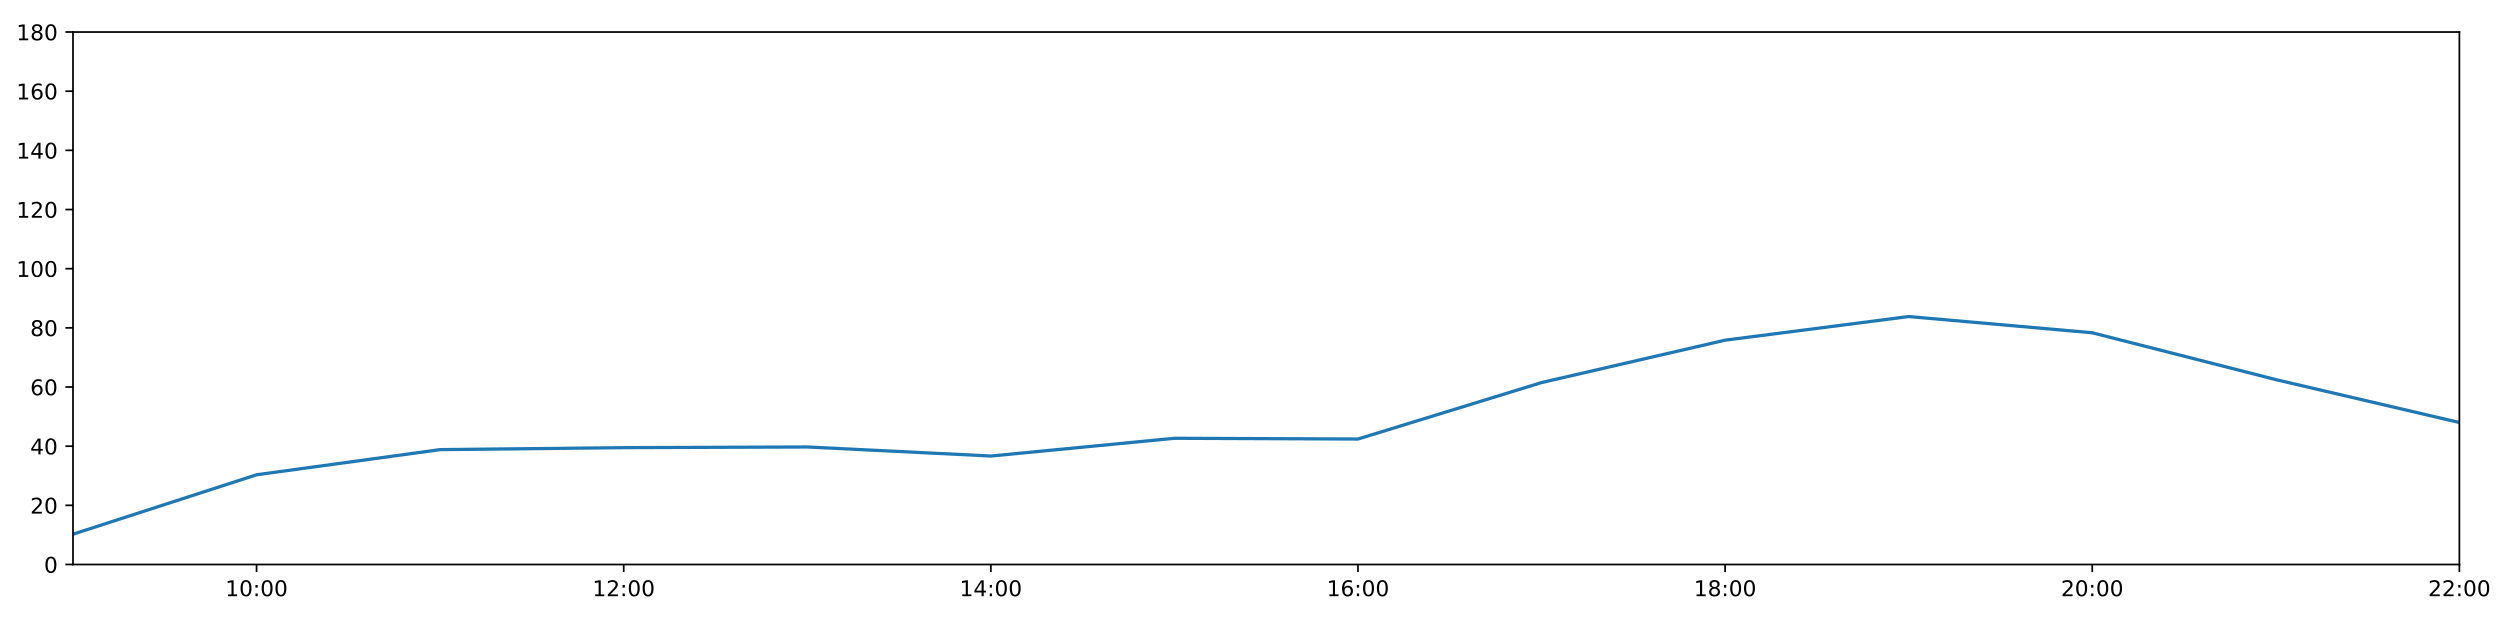
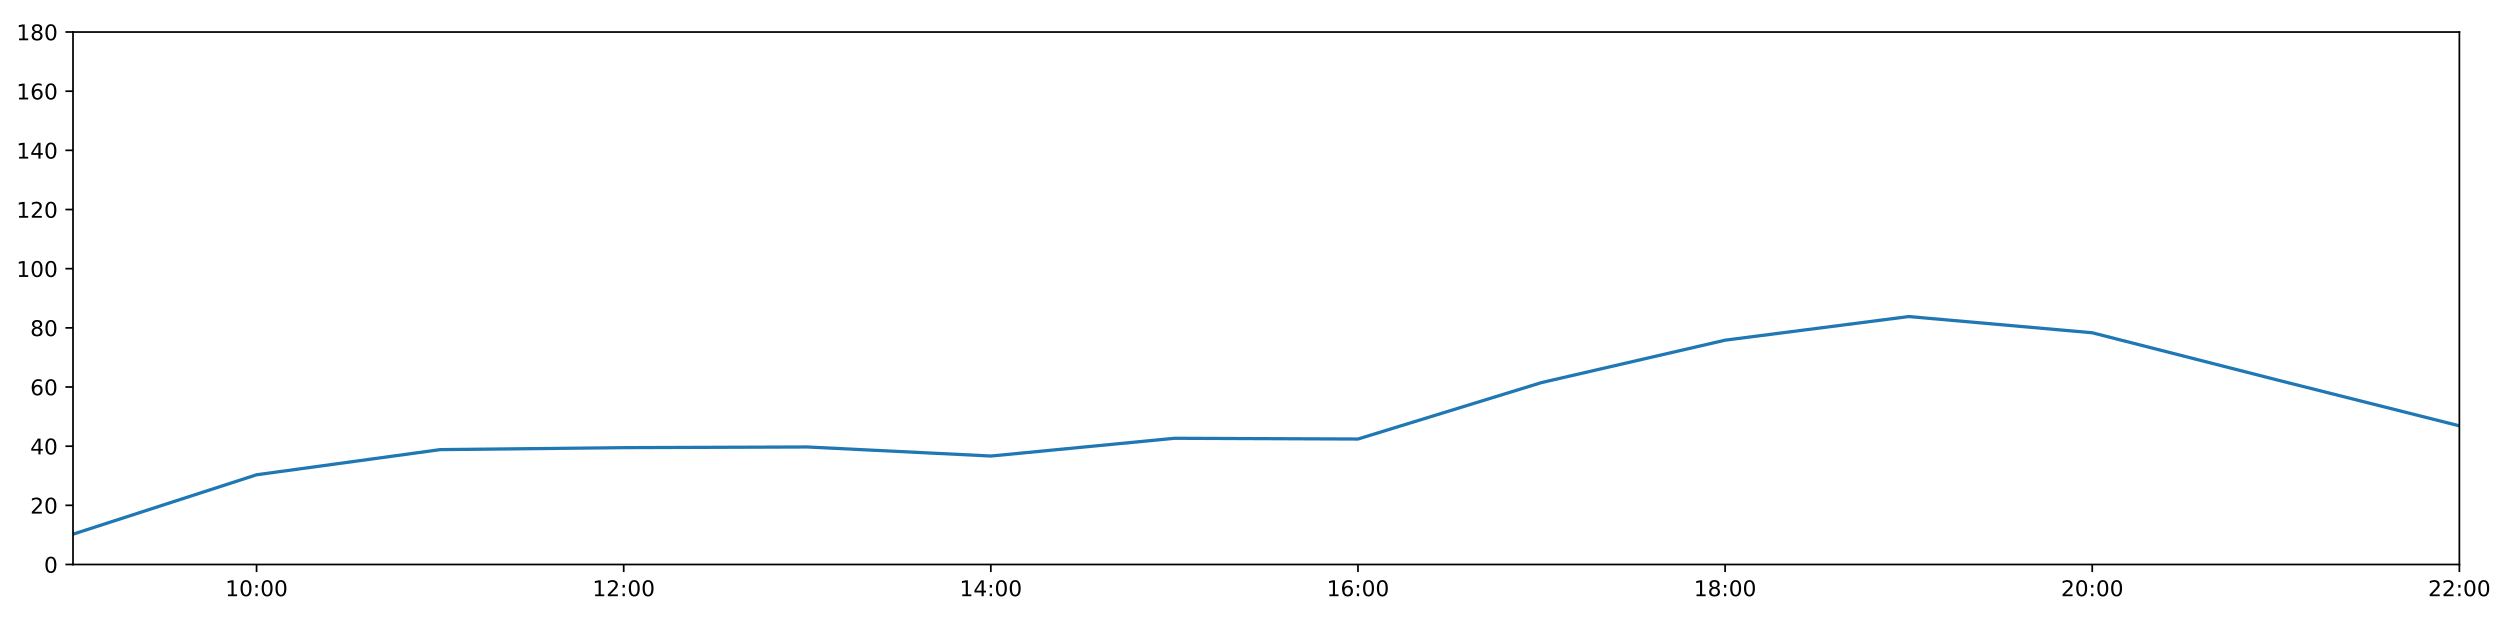
<svg xmlns="http://www.w3.org/2000/svg" xmlns:xlink="http://www.w3.org/1999/xlink" height="288pt" version="1.1" viewBox="0 0 1152 288" width="1152pt">
  <defs>
    <style type="text/css">
*{stroke-linecap:butt;stroke-linejoin:round;}
  </style>
  </defs>
  <g id="figure_1">
    <g id="patch_1">
      <path d="M 0 288  L 1152 288  L 1152 0  L 0 0  z " style="fill:#ffffff;" />
    </g>
    <g id="axes_1">
      <g id="patch_2">
        <path d="M 33.64 260.12  L 1133.28 260.12  L 1133.28 14.76  L 33.64 14.76  z " style="fill:#ffffff;" />
      </g>
      <g id="matplotlib.axis_1">
        <g id="xtick_1">
          <g id="line2d_1">
            <defs>
-               <path d="M 0 0  L 0 3.5  " id="m5f225bed96" style="stroke:#000000;stroke-width:0.8;" />
-             </defs>
-             <g>
-               <use style="stroke:#000000;stroke-width:0.8;" x="118.228" xlink:href="#m5f225bed96" y="260.12" />
+               <path d="M 0 0  L 0 3.5  " id="m86bb18eb26" style="stroke:#000000;stroke-width:0.8;" />
+             </defs>
+             <g>
+               <use style="stroke:#000000;stroke-width:0.8;" x="118.228" xlink:href="#m86bb18eb26" y="260.12" />
            </g>
          </g>
          <g id="text_1">
            <defs>
              <path d="M 12.406 8.297  L 28.516 8.297  L 28.516 63.922  L 10.984 60.406  L 10.984 69.391  L 28.422 72.906  L 38.281 72.906  L 38.281 8.297  L 54.391 8.297  L 54.391 0  L 12.406 0  z " id="DejaVuSans-49" />
              <path d="M 31.781 66.406  Q 24.172 66.406 20.328 58.906  Q 16.5 51.422 16.5 36.375  Q 16.5 21.391 20.328 13.891  Q 24.172 6.391 31.781 6.391  Q 39.453 6.391 43.281 13.891  Q 47.125 21.391 47.125 36.375  Q 47.125 51.422 43.281 58.906  Q 39.453 66.406 31.781 66.406  z M 31.781 74.219  Q 44.047 74.219 50.516 64.516  Q 56.984 54.828 56.984 36.375  Q 56.984 17.969 50.516 8.266  Q 44.047 -1.422 31.781 -1.422  Q 19.531 -1.422 13.062 8.266  Q 6.594 17.969 6.594 36.375  Q 6.594 54.828 13.062 64.516  Q 19.531 74.219 31.781 74.219  z " id="DejaVuSans-48" />
              <path d="M 11.719 12.406  L 22.016 12.406  L 22.016 0  L 11.719 0  z M 11.719 51.703  L 22.016 51.703  L 22.016 39.312  L 11.719 39.312  z " id="DejaVuSans-58" />
            </defs>
            <g transform="translate(103.8183 274.7184)scale(0.1 -0.1)">
              <use xlink:href="#DejaVuSans-49" />
              <use x="63.623" xlink:href="#DejaVuSans-48" />
              <use x="127.246" xlink:href="#DejaVuSans-58" />
              <use x="160.938" xlink:href="#DejaVuSans-48" />
              <use x="224.561" xlink:href="#DejaVuSans-48" />
            </g>
          </g>
        </g>
        <g id="xtick_2">
          <g id="line2d_2">
            <g>
-               <use style="stroke:#000000;stroke-width:0.8;" x="287.403" xlink:href="#m5f225bed96" y="260.12" />
+               <use style="stroke:#000000;stroke-width:0.8;" x="287.403" xlink:href="#m86bb18eb26" y="260.12" />
            </g>
          </g>
          <g id="text_2">
            <defs>
              <path d="M 19.188 8.297  L 53.609 8.297  L 53.609 0  L 7.328 0  L 7.328 8.297  Q 12.938 14.109 22.625 23.891  Q 32.328 33.688 34.812 36.531  Q 39.547 41.844 41.422 45.531  Q 43.312 49.219 43.312 52.781  Q 43.312 58.594 39.234 62.25  Q 35.156 65.922 28.609 65.922  Q 23.969 65.922 18.812 64.312  Q 13.672 62.703 7.812 59.422  L 7.812 69.391  Q 13.766 71.781 18.938 73  Q 24.125 74.219 28.422 74.219  Q 39.75 74.219 46.484 68.547  Q 53.219 62.891 53.219 53.422  Q 53.219 48.922 51.531 44.891  Q 49.859 40.875 45.406 35.406  Q 44.188 33.984 37.641 27.219  Q 31.109 20.453 19.188 8.297  z " id="DejaVuSans-50" />
            </defs>
            <g transform="translate(272.9937 274.7184)scale(0.1 -0.1)">
              <use xlink:href="#DejaVuSans-49" />
              <use x="63.623" xlink:href="#DejaVuSans-50" />
              <use x="127.246" xlink:href="#DejaVuSans-58" />
              <use x="160.938" xlink:href="#DejaVuSans-48" />
              <use x="224.561" xlink:href="#DejaVuSans-48" />
            </g>
          </g>
        </g>
        <g id="xtick_3">
          <g id="line2d_3">
            <g>
-               <use style="stroke:#000000;stroke-width:0.8;" x="456.578" xlink:href="#m5f225bed96" y="260.12" />
+               <use style="stroke:#000000;stroke-width:0.8;" x="456.578" xlink:href="#m86bb18eb26" y="260.12" />
            </g>
          </g>
          <g id="text_3">
            <defs>
              <path d="M 37.797 64.312  L 12.891 25.391  L 37.797 25.391  z M 35.203 72.906  L 47.609 72.906  L 47.609 25.391  L 58.016 25.391  L 58.016 17.188  L 47.609 17.188  L 47.609 0  L 37.797 0  L 37.797 17.188  L 4.891 17.188  L 4.891 26.703  z " id="DejaVuSans-52" />
            </defs>
            <g transform="translate(442.1691 274.7184)scale(0.1 -0.1)">
              <use xlink:href="#DejaVuSans-49" />
              <use x="63.623" xlink:href="#DejaVuSans-52" />
              <use x="127.246" xlink:href="#DejaVuSans-58" />
              <use x="160.938" xlink:href="#DejaVuSans-48" />
              <use x="224.561" xlink:href="#DejaVuSans-48" />
            </g>
          </g>
        </g>
        <g id="xtick_4">
          <g id="line2d_4">
            <g>
-               <use style="stroke:#000000;stroke-width:0.8;" x="625.754" xlink:href="#m5f225bed96" y="260.12" />
+               <use style="stroke:#000000;stroke-width:0.8;" x="625.754" xlink:href="#m86bb18eb26" y="260.12" />
            </g>
          </g>
          <g id="text_4">
            <defs>
              <path d="M 33.016 40.375  Q 26.375 40.375 22.484 35.828  Q 18.609 31.297 18.609 23.391  Q 18.609 15.531 22.484 10.953  Q 26.375 6.391 33.016 6.391  Q 39.656 6.391 43.531 10.953  Q 47.406 15.531 47.406 23.391  Q 47.406 31.297 43.531 35.828  Q 39.656 40.375 33.016 40.375  z M 52.594 71.297  L 52.594 62.312  Q 48.875 64.062 45.094 64.984  Q 41.312 65.922 37.594 65.922  Q 27.828 65.922 22.672 59.328  Q 17.531 52.734 16.797 39.406  Q 19.672 43.656 24.016 45.922  Q 28.375 48.188 33.594 48.188  Q 44.578 48.188 50.953 41.516  Q 57.328 34.859 57.328 23.391  Q 57.328 12.156 50.688 5.359  Q 44.047 -1.422 33.016 -1.422  Q 20.359 -1.422 13.672 8.266  Q 6.984 17.969 6.984 36.375  Q 6.984 53.656 15.188 63.938  Q 23.391 74.219 37.203 74.219  Q 40.922 74.219 44.703 73.484  Q 48.484 72.75 52.594 71.297  z " id="DejaVuSans-54" />
            </defs>
            <g transform="translate(611.3445 274.7184)scale(0.1 -0.1)">
              <use xlink:href="#DejaVuSans-49" />
              <use x="63.623" xlink:href="#DejaVuSans-54" />
              <use x="127.246" xlink:href="#DejaVuSans-58" />
              <use x="160.938" xlink:href="#DejaVuSans-48" />
              <use x="224.561" xlink:href="#DejaVuSans-48" />
            </g>
          </g>
        </g>
        <g id="xtick_5">
          <g id="line2d_5">
            <g>
-               <use style="stroke:#000000;stroke-width:0.8;" x="794.929" xlink:href="#m5f225bed96" y="260.12" />
+               <use style="stroke:#000000;stroke-width:0.8;" x="794.929" xlink:href="#m86bb18eb26" y="260.12" />
            </g>
          </g>
          <g id="text_5">
            <defs>
              <path d="M 31.781 34.625  Q 24.75 34.625 20.719 30.859  Q 16.703 27.094 16.703 20.516  Q 16.703 13.922 20.719 10.156  Q 24.75 6.391 31.781 6.391  Q 38.812 6.391 42.859 10.172  Q 46.922 13.969 46.922 20.516  Q 46.922 27.094 42.891 30.859  Q 38.875 34.625 31.781 34.625  z M 21.922 38.812  Q 15.578 40.375 12.031 44.719  Q 8.5 49.078 8.5 55.328  Q 8.5 64.062 14.719 69.141  Q 20.953 74.219 31.781 74.219  Q 42.672 74.219 48.875 69.141  Q 55.078 64.062 55.078 55.328  Q 55.078 49.078 51.531 44.719  Q 48 40.375 41.703 38.812  Q 48.828 37.156 52.797 32.312  Q 56.781 27.484 56.781 20.516  Q 56.781 9.906 50.312 4.234  Q 43.844 -1.422 31.781 -1.422  Q 19.734 -1.422 13.25 4.234  Q 6.781 9.906 6.781 20.516  Q 6.781 27.484 10.781 32.312  Q 14.797 37.156 21.922 38.812  z M 18.312 54.391  Q 18.312 48.734 21.844 45.562  Q 25.391 42.391 31.781 42.391  Q 38.141 42.391 41.719 45.562  Q 45.312 48.734 45.312 54.391  Q 45.312 60.062 41.719 63.234  Q 38.141 66.406 31.781 66.406  Q 25.391 66.406 21.844 63.234  Q 18.312 60.062 18.312 54.391  z " id="DejaVuSans-56" />
            </defs>
            <g transform="translate(780.5199 274.7184)scale(0.1 -0.1)">
              <use xlink:href="#DejaVuSans-49" />
              <use x="63.623" xlink:href="#DejaVuSans-56" />
              <use x="127.246" xlink:href="#DejaVuSans-58" />
              <use x="160.938" xlink:href="#DejaVuSans-48" />
              <use x="224.561" xlink:href="#DejaVuSans-48" />
            </g>
          </g>
        </g>
        <g id="xtick_6">
          <g id="line2d_6">
            <g>
-               <use style="stroke:#000000;stroke-width:0.8;" x="964.105" xlink:href="#m5f225bed96" y="260.12" />
+               <use style="stroke:#000000;stroke-width:0.8;" x="964.105" xlink:href="#m86bb18eb26" y="260.12" />
            </g>
          </g>
          <g id="text_6">
            <g transform="translate(949.6952 274.7184)scale(0.1 -0.1)">
              <use xlink:href="#DejaVuSans-50" />
              <use x="63.623" xlink:href="#DejaVuSans-48" />
              <use x="127.246" xlink:href="#DejaVuSans-58" />
              <use x="160.938" xlink:href="#DejaVuSans-48" />
              <use x="224.561" xlink:href="#DejaVuSans-48" />
            </g>
          </g>
        </g>
        <g id="xtick_7">
          <g id="line2d_7">
            <g>
-               <use style="stroke:#000000;stroke-width:0.8;" x="1133.28" xlink:href="#m5f225bed96" y="260.12" />
+               <use style="stroke:#000000;stroke-width:0.8;" x="1133.28" xlink:href="#m86bb18eb26" y="260.12" />
            </g>
          </g>
          <g id="text_7">
            <g transform="translate(1118.871 274.7184)scale(0.1 -0.1)">
              <use xlink:href="#DejaVuSans-50" />
              <use x="63.623" xlink:href="#DejaVuSans-50" />
              <use x="127.246" xlink:href="#DejaVuSans-58" />
              <use x="160.938" xlink:href="#DejaVuSans-48" />
              <use x="224.561" xlink:href="#DejaVuSans-48" />
            </g>
          </g>
        </g>
      </g>
      <g id="matplotlib.axis_2">
        <g id="ytick_1">
          <g id="line2d_8">
            <defs>
-               <path d="M 0 0  L -3.5 0  " id="m90e4f56c89" style="stroke:#000000;stroke-width:0.8;" />
-             </defs>
-             <g>
-               <use style="stroke:#000000;stroke-width:0.8;" x="33.64" xlink:href="#m90e4f56c89" y="260.12" />
+               <path d="M 0 0  L -3.5 0  " id="m16328afb24" style="stroke:#000000;stroke-width:0.8;" />
+             </defs>
+             <g>
+               <use style="stroke:#000000;stroke-width:0.8;" x="33.64" xlink:href="#m16328afb24" y="260.12" />
            </g>
          </g>
          <g id="text_8">
            <g transform="translate(20.2775 263.9192)scale(0.1 -0.1)">
              <use xlink:href="#DejaVuSans-48" />
            </g>
          </g>
        </g>
        <g id="ytick_2">
          <g id="line2d_9">
            <g>
-               <use style="stroke:#000000;stroke-width:0.8;" x="33.64" xlink:href="#m90e4f56c89" y="232.858" />
+               <use style="stroke:#000000;stroke-width:0.8;" x="33.64" xlink:href="#m16328afb24" y="232.858" />
            </g>
          </g>
          <g id="text_9">
            <g transform="translate(13.915 236.657)scale(0.1 -0.1)">
              <use xlink:href="#DejaVuSans-50" />
              <use x="63.623" xlink:href="#DejaVuSans-48" />
            </g>
          </g>
        </g>
        <g id="ytick_3">
          <g id="line2d_10">
            <g>
-               <use style="stroke:#000000;stroke-width:0.8;" x="33.64" xlink:href="#m90e4f56c89" y="205.596" />
+               <use style="stroke:#000000;stroke-width:0.8;" x="33.64" xlink:href="#m16328afb24" y="205.596" />
            </g>
          </g>
          <g id="text_10">
            <g transform="translate(13.915 209.3948)scale(0.1 -0.1)">
              <use xlink:href="#DejaVuSans-52" />
              <use x="63.623" xlink:href="#DejaVuSans-48" />
            </g>
          </g>
        </g>
        <g id="ytick_4">
          <g id="line2d_11">
            <g>
-               <use style="stroke:#000000;stroke-width:0.8;" x="33.64" xlink:href="#m90e4f56c89" y="178.333" />
+               <use style="stroke:#000000;stroke-width:0.8;" x="33.64" xlink:href="#m16328afb24" y="178.333" />
            </g>
          </g>
          <g id="text_11">
            <g transform="translate(13.915 182.1326)scale(0.1 -0.1)">
              <use xlink:href="#DejaVuSans-54" />
              <use x="63.623" xlink:href="#DejaVuSans-48" />
            </g>
          </g>
        </g>
        <g id="ytick_5">
          <g id="line2d_12">
            <g>
-               <use style="stroke:#000000;stroke-width:0.8;" x="33.64" xlink:href="#m90e4f56c89" y="151.071" />
+               <use style="stroke:#000000;stroke-width:0.8;" x="33.64" xlink:href="#m16328afb24" y="151.071" />
            </g>
          </g>
          <g id="text_12">
            <g transform="translate(13.915 154.8703)scale(0.1 -0.1)">
              <use xlink:href="#DejaVuSans-56" />
              <use x="63.623" xlink:href="#DejaVuSans-48" />
            </g>
          </g>
        </g>
        <g id="ytick_6">
          <g id="line2d_13">
            <g>
-               <use style="stroke:#000000;stroke-width:0.8;" x="33.64" xlink:href="#m90e4f56c89" y="123.809" />
+               <use style="stroke:#000000;stroke-width:0.8;" x="33.64" xlink:href="#m16328afb24" y="123.809" />
            </g>
          </g>
          <g id="text_13">
            <g transform="translate(7.5525 127.6081)scale(0.1 -0.1)">
              <use xlink:href="#DejaVuSans-49" />
              <use x="63.623" xlink:href="#DejaVuSans-48" />
              <use x="127.246" xlink:href="#DejaVuSans-48" />
            </g>
          </g>
        </g>
        <g id="ytick_7">
          <g id="line2d_14">
            <g>
-               <use style="stroke:#000000;stroke-width:0.8;" x="33.64" xlink:href="#m90e4f56c89" y="96.547" />
+               <use style="stroke:#000000;stroke-width:0.8;" x="33.64" xlink:href="#m16328afb24" y="96.547" />
            </g>
          </g>
          <g id="text_14">
            <g transform="translate(7.5525 100.3459)scale(0.1 -0.1)">
              <use xlink:href="#DejaVuSans-49" />
              <use x="63.623" xlink:href="#DejaVuSans-50" />
              <use x="127.246" xlink:href="#DejaVuSans-48" />
            </g>
          </g>
        </g>
        <g id="ytick_8">
          <g id="line2d_15">
            <g>
-               <use style="stroke:#000000;stroke-width:0.8;" x="33.64" xlink:href="#m90e4f56c89" y="69.284" />
+               <use style="stroke:#000000;stroke-width:0.8;" x="33.64" xlink:href="#m16328afb24" y="69.284" />
            </g>
          </g>
          <g id="text_15">
            <g transform="translate(7.5525 73.08366)scale(0.1 -0.1)">
              <use xlink:href="#DejaVuSans-49" />
              <use x="63.623" xlink:href="#DejaVuSans-52" />
              <use x="127.246" xlink:href="#DejaVuSans-48" />
            </g>
          </g>
        </g>
        <g id="ytick_9">
          <g id="line2d_16">
            <g>
-               <use style="stroke:#000000;stroke-width:0.8;" x="33.64" xlink:href="#m90e4f56c89" y="42.022" />
+               <use style="stroke:#000000;stroke-width:0.8;" x="33.64" xlink:href="#m16328afb24" y="42.022" />
            </g>
          </g>
          <g id="text_16">
            <g transform="translate(7.5525 45.82144)scale(0.1 -0.1)">
              <use xlink:href="#DejaVuSans-49" />
              <use x="63.623" xlink:href="#DejaVuSans-54" />
              <use x="127.246" xlink:href="#DejaVuSans-48" />
            </g>
          </g>
        </g>
        <g id="ytick_10">
          <g id="line2d_17">
            <g>
-               <use style="stroke:#000000;stroke-width:0.8;" x="33.64" xlink:href="#m90e4f56c89" y="14.76" />
+               <use style="stroke:#000000;stroke-width:0.8;" x="33.64" xlink:href="#m16328afb24" y="14.76" />
            </g>
          </g>
          <g id="text_17">
            <g transform="translate(7.5525 18.55922)scale(0.1 -0.1)">
              <use xlink:href="#DejaVuSans-49" />
              <use x="63.623" xlink:href="#DejaVuSans-56" />
              <use x="127.246" xlink:href="#DejaVuSans-48" />
            </g>
          </g>
        </g>
      </g>
      <g id="line2d_18">
-         <path clip-path="url(#p6d6e320617)" d="M 33.64 246.148  L 118.228 218.772  L 202.815 207.186  L 287.403 206.277  L 371.991 205.967  L 456.578 210.139  L 541.166 201.961  L 625.754 202.301  L 710.342 176.289  L 794.929 156.751  L 879.517 145.867  L 964.105 153.343  L 1048.692 174.926  L 1133.28 194.691  " style="fill:none;stroke:#1f77b4;stroke-linecap:square;stroke-width:1.5;" />
+         <path clip-path="url(#p18a04334d4)" d="M 33.64 246.148  L 118.228 218.772  L 202.815 207.186  L 287.403 206.277  L 371.991 205.967  L 456.578 210.139  L 541.166 201.961  L 625.754 202.301  L 710.342 176.289  L 794.929 156.751  L 879.517 145.867  L 964.105 153.343  L 1048.692 174.926  L 1133.28 196.224  " style="fill:none;stroke:#1f77b4;stroke-linecap:square;stroke-width:1.5;" />
      </g>
      <g id="patch_3">
        <path d="M 33.64 260.12  L 33.64 14.76  " style="fill:none;stroke:#000000;stroke-linecap:square;stroke-linejoin:miter;stroke-width:0.8;" />
      </g>
      <g id="patch_4">
        <path d="M 1133.28 260.12  L 1133.28 14.76  " style="fill:none;stroke:#000000;stroke-linecap:square;stroke-linejoin:miter;stroke-width:0.8;" />
      </g>
      <g id="patch_5">
        <path d="M 33.64 260.12  L 1133.28 260.12  " style="fill:none;stroke:#000000;stroke-linecap:square;stroke-linejoin:miter;stroke-width:0.8;" />
      </g>
      <g id="patch_6">
        <path d="M 33.64 14.76  L 1133.28 14.76  " style="fill:none;stroke:#000000;stroke-linecap:square;stroke-linejoin:miter;stroke-width:0.8;" />
      </g>
    </g>
  </g>
  <defs>
-     <clipPath id="p6d6e320617">
+     <clipPath id="p18a04334d4">
      <rect height="245.36" width="1099.64" x="33.64" y="14.76" />
    </clipPath>
  </defs>
</svg>
